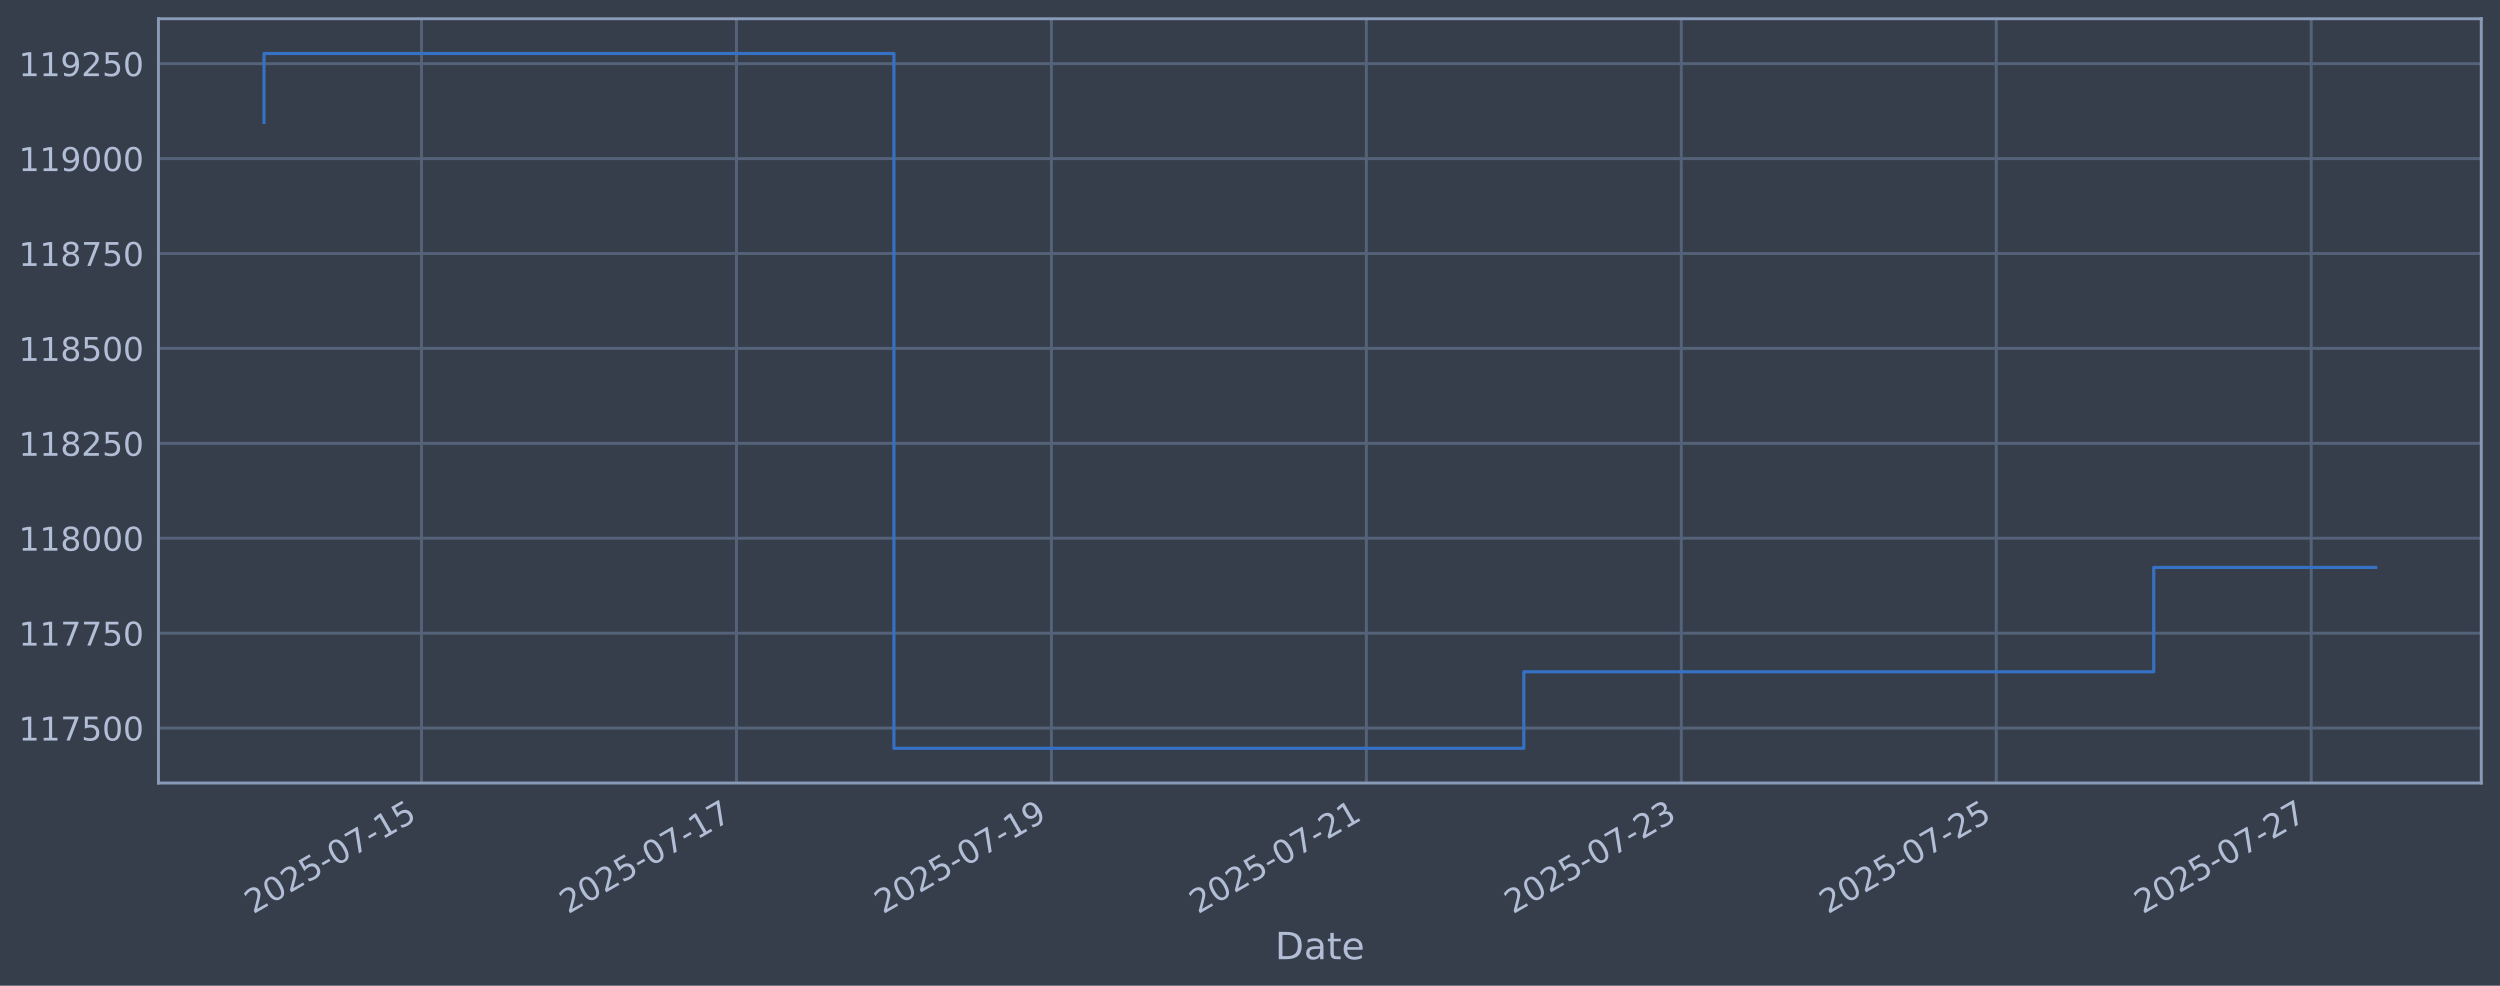
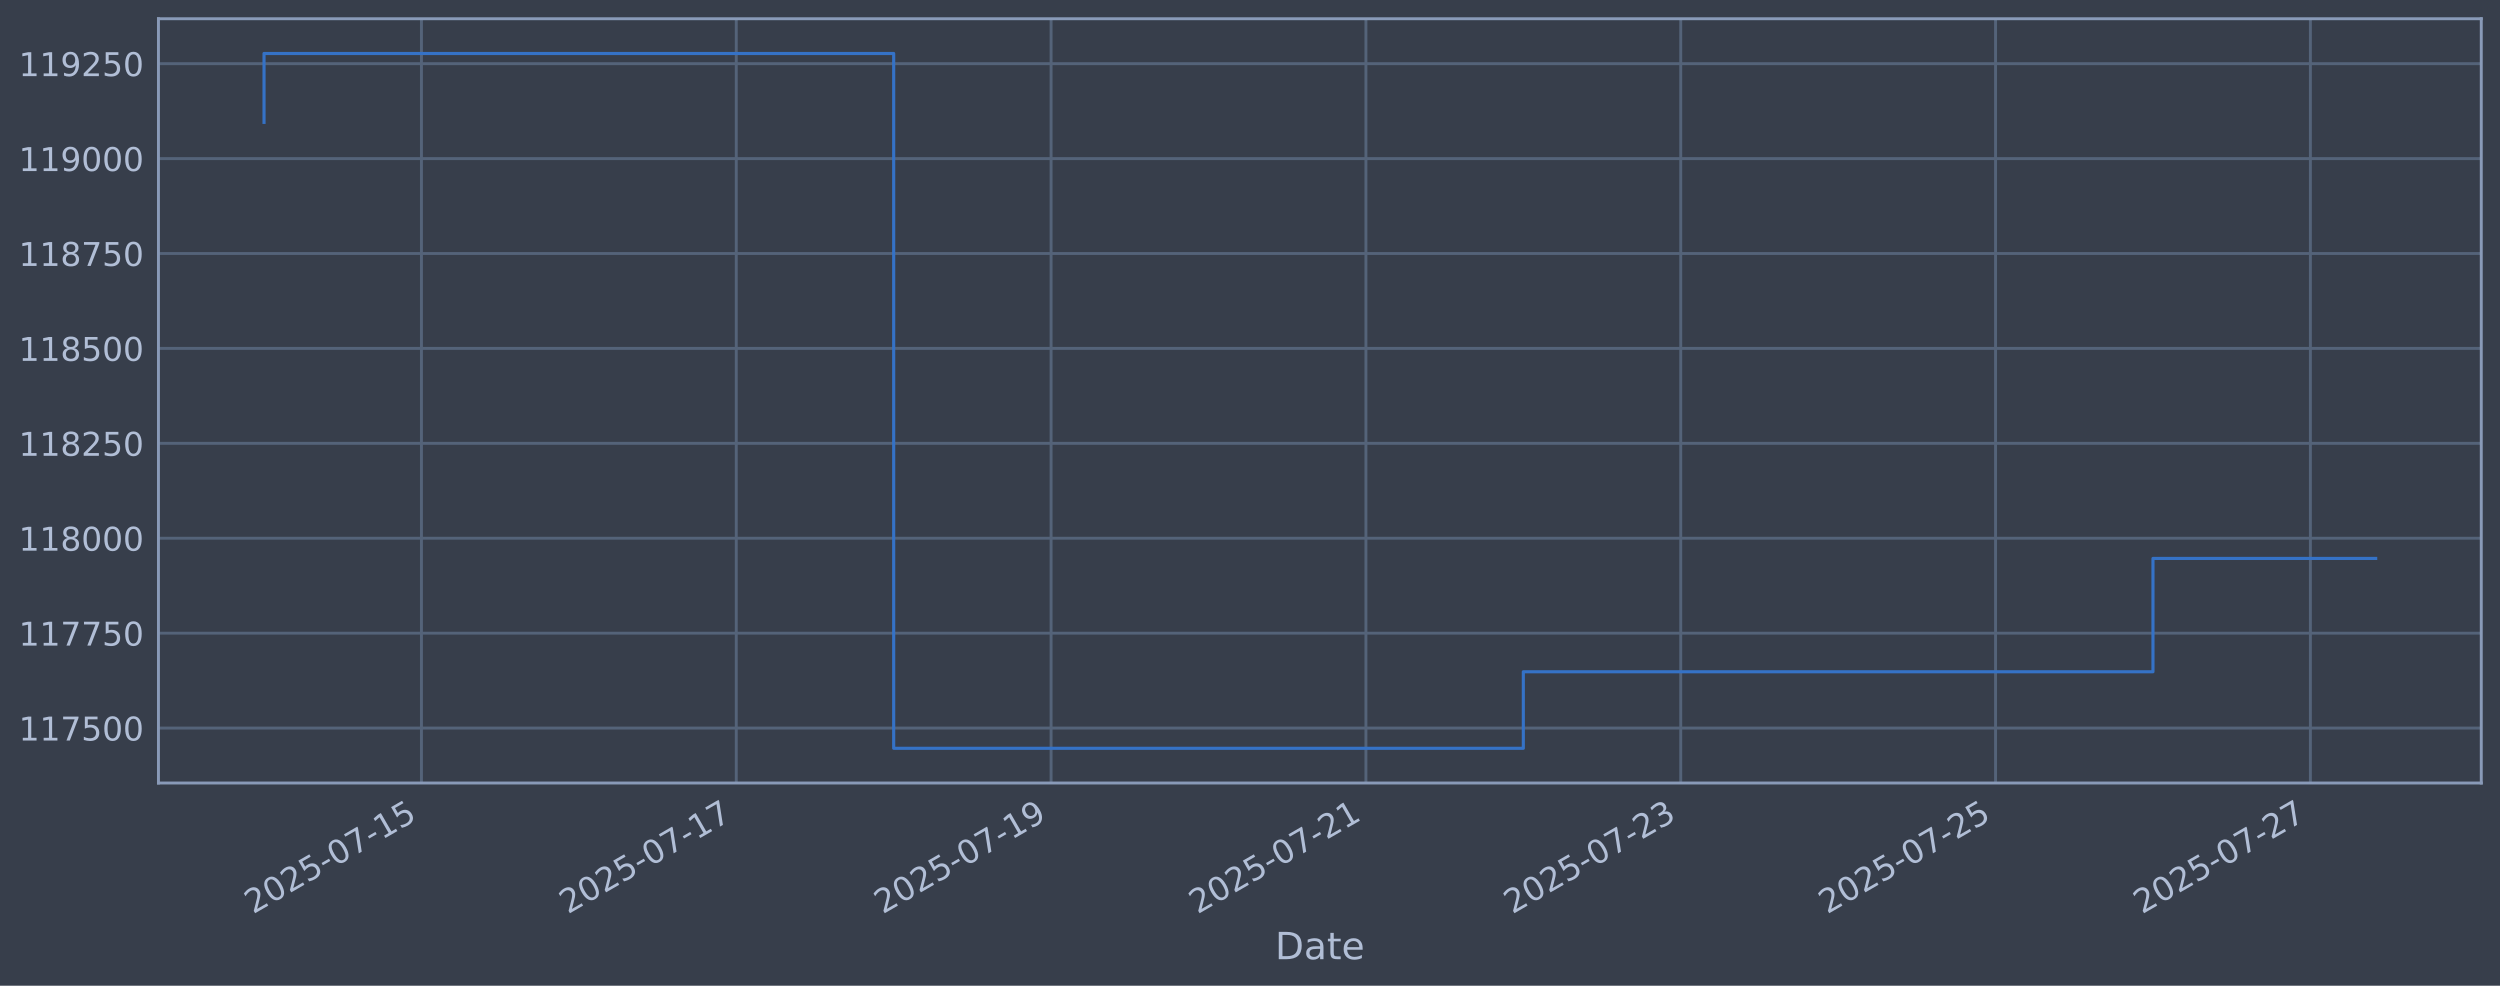
<svg xmlns="http://www.w3.org/2000/svg" xmlns:xlink="http://www.w3.org/1999/xlink" width="960.9pt" height="378.87pt" viewBox="0 0 960.9 378.87" version="1.1">
  <defs>
    <style type="text/css">*{stroke-linejoin: round; stroke-linecap: butt}</style>
  </defs>
  <g id="figure_1">
    <g id="patch_1">
      <path d="M 0 378.87  L 960.9 378.87  L 960.9 0  L 0 0  z " style="fill: #373e4b" />
    </g>
    <g id="axes_1">
      <g id="patch_2">
        <path d="M 60.901 300.96  L 953.701 300.96  L 953.701 7.2  L 60.901 7.2  z " style="fill: #373e4b" />
      </g>
      <g id="matplotlib.axis_1">
        <g id="xtick_1">
          <g id="line2d_1">
-             <path d="M 162.009 300.96  L 162.009 7.2  " clip-path="url(#p30fcdc4385)" style="fill: none; stroke: #546379; stroke-width: 1.12; stroke-linecap: square" />
+             <path d="M 161.985 300.96  L 161.985 7.2  " clip-path="url(#pd16946ef73)" style="fill: none; stroke: #546379; stroke-width: 1.12; stroke-linecap: square" />
          </g>
          <g id="line2d_2" />
          <g id="text_1">
-             <g style="fill: #b1bed6" transform="translate(97.28397 351.4642) rotate(-30) scale(0.126 -0.126)">
+             <g style="fill: #b1bed6" transform="translate(97.25964 351.4642) rotate(-30) scale(0.126 -0.126)">
              <defs>
                <path id="DejaVuSans-32" d="M 1228 531  L 3431 531  L 3431 0  L 469 0  L 469 531  Q 828 903 1448 1529  Q 2069 2156 2228 2338  Q 2531 2678 2651 2914  Q 2772 3150 2772 3378  Q 2772 3750 2511 3984  Q 2250 4219 1831 4219  Q 1534 4219 1204 4116  Q 875 4013 500 3803  L 500 4441  Q 881 4594 1212 4672  Q 1544 4750 1819 4750  Q 2544 4750 2975 4387  Q 3406 4025 3406 3419  Q 3406 3131 3298 2873  Q 3191 2616 2906 2266  Q 2828 2175 2409 1742  Q 1991 1309 1228 531  z " transform="scale(0.015625)" />
                <path id="DejaVuSans-30" d="M 2034 4250  Q 1547 4250 1301 3770  Q 1056 3291 1056 2328  Q 1056 1369 1301 889  Q 1547 409 2034 409  Q 2525 409 2770 889  Q 3016 1369 3016 2328  Q 3016 3291 2770 3770  Q 2525 4250 2034 4250  z M 2034 4750  Q 2819 4750 3233 4129  Q 3647 3509 3647 2328  Q 3647 1150 3233 529  Q 2819 -91 2034 -91  Q 1250 -91 836 529  Q 422 1150 422 2328  Q 422 3509 836 4129  Q 1250 4750 2034 4750  z " transform="scale(0.015625)" />
                <path id="DejaVuSans-35" d="M 691 4666  L 3169 4666  L 3169 4134  L 1269 4134  L 1269 2991  Q 1406 3038 1543 3061  Q 1681 3084 1819 3084  Q 2600 3084 3056 2656  Q 3513 2228 3513 1497  Q 3513 744 3044 326  Q 2575 -91 1722 -91  Q 1428 -91 1123 -41  Q 819 9 494 109  L 494 744  Q 775 591 1075 516  Q 1375 441 1709 441  Q 2250 441 2565 725  Q 2881 1009 2881 1497  Q 2881 1984 2565 2268  Q 2250 2553 1709 2553  Q 1456 2553 1204 2497  Q 953 2441 691 2322  L 691 4666  z " transform="scale(0.015625)" />
                <path id="DejaVuSans-2d" d="M 313 2009  L 1997 2009  L 1997 1497  L 313 1497  L 313 2009  z " transform="scale(0.015625)" />
                <path id="DejaVuSans-37" d="M 525 4666  L 3525 4666  L 3525 4397  L 1831 0  L 1172 0  L 2766 4134  L 525 4134  L 525 4666  z " transform="scale(0.015625)" />
                <path id="DejaVuSans-31" d="M 794 531  L 1825 531  L 1825 4091  L 703 3866  L 703 4441  L 1819 4666  L 2450 4666  L 2450 531  L 3481 531  L 3481 0  L 794 0  L 794 531  z " transform="scale(0.015625)" />
              </defs>
              <use xlink:href="#DejaVuSans-32" />
              <use xlink:href="#DejaVuSans-30" transform="translate(63.62305 0)" />
              <use xlink:href="#DejaVuSans-32" transform="translate(127.2461 0)" />
              <use xlink:href="#DejaVuSans-35" transform="translate(190.8691 0)" />
              <use xlink:href="#DejaVuSans-2d" transform="translate(254.4922 0)" />
              <use xlink:href="#DejaVuSans-30" transform="translate(290.5762 0)" />
              <use xlink:href="#DejaVuSans-37" transform="translate(354.1992 0)" />
              <use xlink:href="#DejaVuSans-2d" transform="translate(417.8223 0)" />
              <use xlink:href="#DejaVuSans-31" transform="translate(453.9062 0)" />
              <use xlink:href="#DejaVuSans-35" transform="translate(517.5293 0)" />
            </g>
          </g>
        </g>
        <g id="xtick_2">
          <g id="line2d_3">
-             <path d="M 283.064 300.96  L 283.064 7.2  " clip-path="url(#p30fcdc4385)" style="fill: none; stroke: #546379; stroke-width: 1.12; stroke-linecap: square" />
+             <path d="M 282.991 300.96  L 282.991 7.2  " clip-path="url(#pd16946ef73)" style="fill: none; stroke: #546379; stroke-width: 1.12; stroke-linecap: square" />
          </g>
          <g id="line2d_4" />
          <g id="text_2">
-             <g style="fill: #b1bed6" transform="translate(218.3383 351.4642) rotate(-30) scale(0.126 -0.126)">
+             <g style="fill: #b1bed6" transform="translate(218.2653 351.4642) rotate(-30) scale(0.126 -0.126)">
              <use xlink:href="#DejaVuSans-32" />
              <use xlink:href="#DejaVuSans-30" transform="translate(63.62305 0)" />
              <use xlink:href="#DejaVuSans-32" transform="translate(127.2461 0)" />
              <use xlink:href="#DejaVuSans-35" transform="translate(190.8691 0)" />
              <use xlink:href="#DejaVuSans-2d" transform="translate(254.4922 0)" />
              <use xlink:href="#DejaVuSans-30" transform="translate(290.5762 0)" />
              <use xlink:href="#DejaVuSans-37" transform="translate(354.1992 0)" />
              <use xlink:href="#DejaVuSans-2d" transform="translate(417.8223 0)" />
              <use xlink:href="#DejaVuSans-31" transform="translate(453.9062 0)" />
              <use xlink:href="#DejaVuSans-37" transform="translate(517.5293 0)" />
            </g>
          </g>
        </g>
        <g id="xtick_3">
          <g id="line2d_5">
-             <path d="M 404.118 300.96  L 404.118 7.2  " clip-path="url(#p30fcdc4385)" style="fill: none; stroke: #546379; stroke-width: 1.12; stroke-linecap: square" />
+             <path d="M 403.996 300.96  L 403.996 7.2  " clip-path="url(#pd16946ef73)" style="fill: none; stroke: #546379; stroke-width: 1.12; stroke-linecap: square" />
          </g>
          <g id="line2d_6" />
          <g id="text_3">
-             <g style="fill: #b1bed6" transform="translate(339.3926 351.4642) rotate(-30) scale(0.126 -0.126)">
+             <g style="fill: #b1bed6" transform="translate(339.271 351.4642) rotate(-30) scale(0.126 -0.126)">
              <defs>
                <path id="DejaVuSans-39" d="M 703 97  L 703 672  Q 941 559 1184 500  Q 1428 441 1663 441  Q 2288 441 2617 861  Q 2947 1281 2994 2138  Q 2813 1869 2534 1725  Q 2256 1581 1919 1581  Q 1219 1581 811 2004  Q 403 2428 403 3163  Q 403 3881 828 4315  Q 1253 4750 1959 4750  Q 2769 4750 3195 4129  Q 3622 3509 3622 2328  Q 3622 1225 3098 567  Q 2575 -91 1691 -91  Q 1453 -91 1209 -44  Q 966 3 703 97  z M 1959 2075  Q 2384 2075 2632 2365  Q 2881 2656 2881 3163  Q 2881 3666 2632 3958  Q 2384 4250 1959 4250  Q 1534 4250 1286 3958  Q 1038 3666 1038 3163  Q 1038 2656 1286 2365  Q 1534 2075 1959 2075  z " transform="scale(0.015625)" />
              </defs>
              <use xlink:href="#DejaVuSans-32" />
              <use xlink:href="#DejaVuSans-30" transform="translate(63.62305 0)" />
              <use xlink:href="#DejaVuSans-32" transform="translate(127.2461 0)" />
              <use xlink:href="#DejaVuSans-35" transform="translate(190.8691 0)" />
              <use xlink:href="#DejaVuSans-2d" transform="translate(254.4922 0)" />
              <use xlink:href="#DejaVuSans-30" transform="translate(290.5762 0)" />
              <use xlink:href="#DejaVuSans-37" transform="translate(354.1992 0)" />
              <use xlink:href="#DejaVuSans-2d" transform="translate(417.8223 0)" />
              <use xlink:href="#DejaVuSans-31" transform="translate(453.9062 0)" />
              <use xlink:href="#DejaVuSans-39" transform="translate(517.5293 0)" />
            </g>
          </g>
        </g>
        <g id="xtick_4">
          <g id="line2d_7">
-             <path d="M 525.172 300.96  L 525.172 7.2  " clip-path="url(#p30fcdc4385)" style="fill: none; stroke: #546379; stroke-width: 1.12; stroke-linecap: square" />
+             <path d="M 525.002 300.96  L 525.002 7.2  " clip-path="url(#pd16946ef73)" style="fill: none; stroke: #546379; stroke-width: 1.12; stroke-linecap: square" />
          </g>
          <g id="line2d_8" />
          <g id="text_4">
-             <g style="fill: #b1bed6" transform="translate(460.447 351.4642) rotate(-30) scale(0.126 -0.126)">
+             <g style="fill: #b1bed6" transform="translate(460.2766 351.4642) rotate(-30) scale(0.126 -0.126)">
              <use xlink:href="#DejaVuSans-32" />
              <use xlink:href="#DejaVuSans-30" transform="translate(63.62305 0)" />
              <use xlink:href="#DejaVuSans-32" transform="translate(127.2461 0)" />
              <use xlink:href="#DejaVuSans-35" transform="translate(190.8691 0)" />
              <use xlink:href="#DejaVuSans-2d" transform="translate(254.4922 0)" />
              <use xlink:href="#DejaVuSans-30" transform="translate(290.5762 0)" />
              <use xlink:href="#DejaVuSans-37" transform="translate(354.1992 0)" />
              <use xlink:href="#DejaVuSans-2d" transform="translate(417.8223 0)" />
              <use xlink:href="#DejaVuSans-32" transform="translate(453.9062 0)" />
              <use xlink:href="#DejaVuSans-31" transform="translate(517.5293 0)" />
            </g>
          </g>
        </g>
        <g id="xtick_5">
          <g id="line2d_9">
-             <path d="M 646.227 300.96  L 646.227 7.2  " clip-path="url(#p30fcdc4385)" style="fill: none; stroke: #546379; stroke-width: 1.12; stroke-linecap: square" />
+             <path d="M 646.008 300.96  L 646.008 7.2  " clip-path="url(#pd16946ef73)" style="fill: none; stroke: #546379; stroke-width: 1.12; stroke-linecap: square" />
          </g>
          <g id="line2d_10" />
          <g id="text_5">
-             <g style="fill: #b1bed6" transform="translate(581.5013 351.4642) rotate(-30) scale(0.126 -0.126)">
+             <g style="fill: #b1bed6" transform="translate(581.2823 351.4642) rotate(-30) scale(0.126 -0.126)">
              <defs>
                <path id="DejaVuSans-33" d="M 2597 2516  Q 3050 2419 3304 2112  Q 3559 1806 3559 1356  Q 3559 666 3084 287  Q 2609 -91 1734 -91  Q 1441 -91 1130 -33  Q 819 25 488 141  L 488 750  Q 750 597 1062 519  Q 1375 441 1716 441  Q 2309 441 2620 675  Q 2931 909 2931 1356  Q 2931 1769 2642 2001  Q 2353 2234 1838 2234  L 1294 2234  L 1294 2753  L 1863 2753  Q 2328 2753 2575 2939  Q 2822 3125 2822 3475  Q 2822 3834 2567 4026  Q 2313 4219 1838 4219  Q 1578 4219 1281 4162  Q 984 4106 628 3988  L 628 4550  Q 988 4650 1302 4700  Q 1616 4750 1894 4750  Q 2613 4750 3031 4423  Q 3450 4097 3450 3541  Q 3450 3153 3228 2886  Q 3006 2619 2597 2516  z " transform="scale(0.015625)" />
              </defs>
              <use xlink:href="#DejaVuSans-32" />
              <use xlink:href="#DejaVuSans-30" transform="translate(63.62305 0)" />
              <use xlink:href="#DejaVuSans-32" transform="translate(127.2461 0)" />
              <use xlink:href="#DejaVuSans-35" transform="translate(190.8691 0)" />
              <use xlink:href="#DejaVuSans-2d" transform="translate(254.4922 0)" />
              <use xlink:href="#DejaVuSans-30" transform="translate(290.5762 0)" />
              <use xlink:href="#DejaVuSans-37" transform="translate(354.1992 0)" />
              <use xlink:href="#DejaVuSans-2d" transform="translate(417.8223 0)" />
              <use xlink:href="#DejaVuSans-32" transform="translate(453.9062 0)" />
              <use xlink:href="#DejaVuSans-33" transform="translate(517.5293 0)" />
            </g>
          </g>
        </g>
        <g id="xtick_6">
          <g id="line2d_11">
-             <path d="M 767.281 300.96  L 767.281 7.2  " clip-path="url(#p30fcdc4385)" style="fill: none; stroke: #546379; stroke-width: 1.12; stroke-linecap: square" />
+             <path d="M 767.013 300.96  L 767.013 7.2  " clip-path="url(#pd16946ef73)" style="fill: none; stroke: #546379; stroke-width: 1.12; stroke-linecap: square" />
          </g>
          <g id="line2d_12" />
          <g id="text_6">
-             <g style="fill: #b1bed6" transform="translate(702.5556 351.4642) rotate(-30) scale(0.126 -0.126)">
+             <g style="fill: #b1bed6" transform="translate(702.2879 351.4642) rotate(-30) scale(0.126 -0.126)">
              <use xlink:href="#DejaVuSans-32" />
              <use xlink:href="#DejaVuSans-30" transform="translate(63.62305 0)" />
              <use xlink:href="#DejaVuSans-32" transform="translate(127.2461 0)" />
              <use xlink:href="#DejaVuSans-35" transform="translate(190.8691 0)" />
              <use xlink:href="#DejaVuSans-2d" transform="translate(254.4922 0)" />
              <use xlink:href="#DejaVuSans-30" transform="translate(290.5762 0)" />
              <use xlink:href="#DejaVuSans-37" transform="translate(354.1992 0)" />
              <use xlink:href="#DejaVuSans-2d" transform="translate(417.8223 0)" />
              <use xlink:href="#DejaVuSans-32" transform="translate(453.9062 0)" />
              <use xlink:href="#DejaVuSans-35" transform="translate(517.5293 0)" />
            </g>
          </g>
        </g>
        <g id="xtick_7">
          <g id="line2d_13">
-             <path d="M 888.335 300.96  L 888.335 7.2  " clip-path="url(#p30fcdc4385)" style="fill: none; stroke: #546379; stroke-width: 1.12; stroke-linecap: square" />
+             <path d="M 888.019 300.96  L 888.019 7.2  " clip-path="url(#pd16946ef73)" style="fill: none; stroke: #546379; stroke-width: 1.12; stroke-linecap: square" />
          </g>
          <g id="line2d_14" />
          <g id="text_7">
-             <g style="fill: #b1bed6" transform="translate(823.6099 351.4642) rotate(-30) scale(0.126 -0.126)">
+             <g style="fill: #b1bed6" transform="translate(823.2936 351.4642) rotate(-30) scale(0.126 -0.126)">
              <use xlink:href="#DejaVuSans-32" />
              <use xlink:href="#DejaVuSans-30" transform="translate(63.62305 0)" />
              <use xlink:href="#DejaVuSans-32" transform="translate(127.2461 0)" />
              <use xlink:href="#DejaVuSans-35" transform="translate(190.8691 0)" />
              <use xlink:href="#DejaVuSans-2d" transform="translate(254.4922 0)" />
              <use xlink:href="#DejaVuSans-30" transform="translate(290.5762 0)" />
              <use xlink:href="#DejaVuSans-37" transform="translate(354.1992 0)" />
              <use xlink:href="#DejaVuSans-2d" transform="translate(417.8223 0)" />
              <use xlink:href="#DejaVuSans-32" transform="translate(453.9062 0)" />
              <use xlink:href="#DejaVuSans-37" transform="translate(517.5293 0)" />
            </g>
          </g>
        </g>
        <g id="text_8">
          <g style="fill: #b1bed6" transform="translate(490.0914 368.6753) scale(0.144 -0.144)">
            <defs>
              <path id="DejaVuSans-44" d="M 1259 4147  L 1259 519  L 2022 519  Q 2988 519 3436 956  Q 3884 1394 3884 2338  Q 3884 3275 3436 3711  Q 2988 4147 2022 4147  L 1259 4147  z M 628 4666  L 1925 4666  Q 3281 4666 3915 4102  Q 4550 3538 4550 2338  Q 4550 1131 3912 565  Q 3275 0 1925 0  L 628 0  L 628 4666  z " transform="scale(0.015625)" />
              <path id="DejaVuSans-61" d="M 2194 1759  Q 1497 1759 1228 1600  Q 959 1441 959 1056  Q 959 750 1161 570  Q 1363 391 1709 391  Q 2188 391 2477 730  Q 2766 1069 2766 1631  L 2766 1759  L 2194 1759  z M 3341 1997  L 3341 0  L 2766 0  L 2766 531  Q 2569 213 2275 61  Q 1981 -91 1556 -91  Q 1019 -91 701 211  Q 384 513 384 1019  Q 384 1609 779 1909  Q 1175 2209 1959 2209  L 2766 2209  L 2766 2266  Q 2766 2663 2505 2880  Q 2244 3097 1772 3097  Q 1472 3097 1187 3025  Q 903 2953 641 2809  L 641 3341  Q 956 3463 1253 3523  Q 1550 3584 1831 3584  Q 2591 3584 2966 3190  Q 3341 2797 3341 1997  z " transform="scale(0.015625)" />
              <path id="DejaVuSans-74" d="M 1172 4494  L 1172 3500  L 2356 3500  L 2356 3053  L 1172 3053  L 1172 1153  Q 1172 725 1289 603  Q 1406 481 1766 481  L 2356 481  L 2356 0  L 1766 0  Q 1100 0 847 248  Q 594 497 594 1153  L 594 3053  L 172 3053  L 172 3500  L 594 3500  L 594 4494  L 1172 4494  z " transform="scale(0.015625)" />
              <path id="DejaVuSans-65" d="M 3597 1894  L 3597 1613  L 953 1613  Q 991 1019 1311 708  Q 1631 397 2203 397  Q 2534 397 2845 478  Q 3156 559 3463 722  L 3463 178  Q 3153 47 2828 -22  Q 2503 -91 2169 -91  Q 1331 -91 842 396  Q 353 884 353 1716  Q 353 2575 817 3079  Q 1281 3584 2069 3584  Q 2775 3584 3186 3129  Q 3597 2675 3597 1894  z M 3022 2063  Q 3016 2534 2758 2815  Q 2500 3097 2075 3097  Q 1594 3097 1305 2825  Q 1016 2553 972 2059  L 3022 2063  z " transform="scale(0.015625)" />
            </defs>
            <use xlink:href="#DejaVuSans-44" />
            <use xlink:href="#DejaVuSans-61" transform="translate(77.00195 0)" />
            <use xlink:href="#DejaVuSans-74" transform="translate(138.2812 0)" />
            <use xlink:href="#DejaVuSans-65" transform="translate(177.4902 0)" />
          </g>
        </g>
      </g>
      <g id="matplotlib.axis_2">
        <g id="ytick_1">
          <g id="line2d_15">
-             <path d="M 60.901 279.843  L 953.701 279.843  " clip-path="url(#p30fcdc4385)" style="fill: none; stroke: #546379; stroke-width: 1.12; stroke-linecap: square" />
+             <path d="M 60.901 279.843  L 953.701 279.843  " clip-path="url(#pd16946ef73)" style="fill: none; stroke: #546379; stroke-width: 1.12; stroke-linecap: square" />
          </g>
          <g id="line2d_16" />
          <g id="text_9">
            <g style="fill: #b1bed6" transform="translate(7.2 284.6295) scale(0.126 -0.126)">
              <use xlink:href="#DejaVuSans-31" />
              <use xlink:href="#DejaVuSans-31" transform="translate(63.62305 0)" />
              <use xlink:href="#DejaVuSans-37" transform="translate(127.2461 0)" />
              <use xlink:href="#DejaVuSans-35" transform="translate(190.8691 0)" />
              <use xlink:href="#DejaVuSans-30" transform="translate(254.4922 0)" />
              <use xlink:href="#DejaVuSans-30" transform="translate(318.1152 0)" />
            </g>
          </g>
        </g>
        <g id="ytick_2">
          <g id="line2d_17">
-             <path d="M 60.901 243.361  L 953.701 243.361  " clip-path="url(#p30fcdc4385)" style="fill: none; stroke: #546379; stroke-width: 1.12; stroke-linecap: square" />
+             <path d="M 60.901 243.361  L 953.701 243.361  " clip-path="url(#pd16946ef73)" style="fill: none; stroke: #546379; stroke-width: 1.12; stroke-linecap: square" />
          </g>
          <g id="line2d_18" />
          <g id="text_10">
            <g style="fill: #b1bed6" transform="translate(7.2 248.1479) scale(0.126 -0.126)">
              <use xlink:href="#DejaVuSans-31" />
              <use xlink:href="#DejaVuSans-31" transform="translate(63.62305 0)" />
              <use xlink:href="#DejaVuSans-37" transform="translate(127.2461 0)" />
              <use xlink:href="#DejaVuSans-37" transform="translate(190.8691 0)" />
              <use xlink:href="#DejaVuSans-35" transform="translate(254.4922 0)" />
              <use xlink:href="#DejaVuSans-30" transform="translate(318.1152 0)" />
            </g>
          </g>
        </g>
        <g id="ytick_3">
          <g id="line2d_19">
-             <path d="M 60.901 206.879  L 953.701 206.879  " clip-path="url(#p30fcdc4385)" style="fill: none; stroke: #546379; stroke-width: 1.12; stroke-linecap: square" />
+             <path d="M 60.901 206.879  L 953.701 206.879  " clip-path="url(#pd16946ef73)" style="fill: none; stroke: #546379; stroke-width: 1.12; stroke-linecap: square" />
          </g>
          <g id="line2d_20" />
          <g id="text_11">
            <g style="fill: #b1bed6" transform="translate(7.2 211.6662) scale(0.126 -0.126)">
              <defs>
                <path id="DejaVuSans-38" d="M 2034 2216  Q 1584 2216 1326 1975  Q 1069 1734 1069 1313  Q 1069 891 1326 650  Q 1584 409 2034 409  Q 2484 409 2743 651  Q 3003 894 3003 1313  Q 3003 1734 2745 1975  Q 2488 2216 2034 2216  z M 1403 2484  Q 997 2584 770 2862  Q 544 3141 544 3541  Q 544 4100 942 4425  Q 1341 4750 2034 4750  Q 2731 4750 3128 4425  Q 3525 4100 3525 3541  Q 3525 3141 3298 2862  Q 3072 2584 2669 2484  Q 3125 2378 3379 2068  Q 3634 1759 3634 1313  Q 3634 634 3220 271  Q 2806 -91 2034 -91  Q 1263 -91 848 271  Q 434 634 434 1313  Q 434 1759 690 2068  Q 947 2378 1403 2484  z M 1172 3481  Q 1172 3119 1398 2916  Q 1625 2713 2034 2713  Q 2441 2713 2670 2916  Q 2900 3119 2900 3481  Q 2900 3844 2670 4047  Q 2441 4250 2034 4250  Q 1625 4250 1398 4047  Q 1172 3844 1172 3481  z " transform="scale(0.015625)" />
              </defs>
              <use xlink:href="#DejaVuSans-31" />
              <use xlink:href="#DejaVuSans-31" transform="translate(63.62305 0)" />
              <use xlink:href="#DejaVuSans-38" transform="translate(127.2461 0)" />
              <use xlink:href="#DejaVuSans-30" transform="translate(190.8691 0)" />
              <use xlink:href="#DejaVuSans-30" transform="translate(254.4922 0)" />
              <use xlink:href="#DejaVuSans-30" transform="translate(318.1152 0)" />
            </g>
          </g>
        </g>
        <g id="ytick_4">
          <g id="line2d_21">
-             <path d="M 60.901 170.398  L 953.701 170.398  " clip-path="url(#p30fcdc4385)" style="fill: none; stroke: #546379; stroke-width: 1.12; stroke-linecap: square" />
+             <path d="M 60.901 170.398  L 953.701 170.398  " clip-path="url(#pd16946ef73)" style="fill: none; stroke: #546379; stroke-width: 1.12; stroke-linecap: square" />
          </g>
          <g id="line2d_22" />
          <g id="text_12">
            <g style="fill: #b1bed6" transform="translate(7.2 175.1845) scale(0.126 -0.126)">
              <use xlink:href="#DejaVuSans-31" />
              <use xlink:href="#DejaVuSans-31" transform="translate(63.62305 0)" />
              <use xlink:href="#DejaVuSans-38" transform="translate(127.2461 0)" />
              <use xlink:href="#DejaVuSans-32" transform="translate(190.8691 0)" />
              <use xlink:href="#DejaVuSans-35" transform="translate(254.4922 0)" />
              <use xlink:href="#DejaVuSans-30" transform="translate(318.1152 0)" />
            </g>
          </g>
        </g>
        <g id="ytick_5">
          <g id="line2d_23">
-             <path d="M 60.901 133.916  L 953.701 133.916  " clip-path="url(#p30fcdc4385)" style="fill: none; stroke: #546379; stroke-width: 1.12; stroke-linecap: square" />
+             <path d="M 60.901 133.916  L 953.701 133.916  " clip-path="url(#pd16946ef73)" style="fill: none; stroke: #546379; stroke-width: 1.12; stroke-linecap: square" />
          </g>
          <g id="line2d_24" />
          <g id="text_13">
            <g style="fill: #b1bed6" transform="translate(7.2 138.7029) scale(0.126 -0.126)">
              <use xlink:href="#DejaVuSans-31" />
              <use xlink:href="#DejaVuSans-31" transform="translate(63.62305 0)" />
              <use xlink:href="#DejaVuSans-38" transform="translate(127.2461 0)" />
              <use xlink:href="#DejaVuSans-35" transform="translate(190.8691 0)" />
              <use xlink:href="#DejaVuSans-30" transform="translate(254.4922 0)" />
              <use xlink:href="#DejaVuSans-30" transform="translate(318.1152 0)" />
            </g>
          </g>
        </g>
        <g id="ytick_6">
          <g id="line2d_25">
-             <path d="M 60.901 97.434  L 953.701 97.434  " clip-path="url(#p30fcdc4385)" style="fill: none; stroke: #546379; stroke-width: 1.12; stroke-linecap: square" />
+             <path d="M 60.901 97.434  L 953.701 97.434  " clip-path="url(#pd16946ef73)" style="fill: none; stroke: #546379; stroke-width: 1.12; stroke-linecap: square" />
          </g>
          <g id="line2d_26" />
          <g id="text_14">
            <g style="fill: #b1bed6" transform="translate(7.2 102.2212) scale(0.126 -0.126)">
              <use xlink:href="#DejaVuSans-31" />
              <use xlink:href="#DejaVuSans-31" transform="translate(63.62305 0)" />
              <use xlink:href="#DejaVuSans-38" transform="translate(127.2461 0)" />
              <use xlink:href="#DejaVuSans-37" transform="translate(190.8691 0)" />
              <use xlink:href="#DejaVuSans-35" transform="translate(254.4922 0)" />
              <use xlink:href="#DejaVuSans-30" transform="translate(318.1152 0)" />
            </g>
          </g>
        </g>
        <g id="ytick_7">
          <g id="line2d_27">
-             <path d="M 60.901 60.953  L 953.701 60.953  " clip-path="url(#p30fcdc4385)" style="fill: none; stroke: #546379; stroke-width: 1.12; stroke-linecap: square" />
+             <path d="M 60.901 60.953  L 953.701 60.953  " clip-path="url(#pd16946ef73)" style="fill: none; stroke: #546379; stroke-width: 1.12; stroke-linecap: square" />
          </g>
          <g id="line2d_28" />
          <g id="text_15">
            <g style="fill: #b1bed6" transform="translate(7.2 65.73954) scale(0.126 -0.126)">
              <use xlink:href="#DejaVuSans-31" />
              <use xlink:href="#DejaVuSans-31" transform="translate(63.62305 0)" />
              <use xlink:href="#DejaVuSans-39" transform="translate(127.2461 0)" />
              <use xlink:href="#DejaVuSans-30" transform="translate(190.8691 0)" />
              <use xlink:href="#DejaVuSans-30" transform="translate(254.4922 0)" />
              <use xlink:href="#DejaVuSans-30" transform="translate(318.1152 0)" />
            </g>
          </g>
        </g>
        <g id="ytick_8">
          <g id="line2d_29">
-             <path d="M 60.901 24.471  L 953.701 24.471  " clip-path="url(#p30fcdc4385)" style="fill: none; stroke: #546379; stroke-width: 1.12; stroke-linecap: square" />
+             <path d="M 60.901 24.471  L 953.701 24.471  " clip-path="url(#pd16946ef73)" style="fill: none; stroke: #546379; stroke-width: 1.12; stroke-linecap: square" />
          </g>
          <g id="line2d_30" />
          <g id="text_16">
            <g style="fill: #b1bed6" transform="translate(7.2 29.25787) scale(0.126 -0.126)">
              <use xlink:href="#DejaVuSans-31" />
              <use xlink:href="#DejaVuSans-31" transform="translate(63.62305 0)" />
              <use xlink:href="#DejaVuSans-39" transform="translate(127.2461 0)" />
              <use xlink:href="#DejaVuSans-32" transform="translate(190.8691 0)" />
              <use xlink:href="#DejaVuSans-35" transform="translate(254.4922 0)" />
              <use xlink:href="#DejaVuSans-30" transform="translate(318.1152 0)" />
            </g>
          </g>
        </g>
      </g>
      <g id="line2d_31">
-         <path d="M 101.482 47.033  L 101.482 20.553  L 343.591 20.553  L 343.591 287.607  L 585.7 287.607  L 585.7 258.197  L 827.808 258.197  L 827.808 218.102  L 913.119 218.102  " clip-path="url(#p30fcdc4385)" style="fill: none; stroke: #3572c6; stroke-width: 1.2; stroke-linecap: square" />
+         <path d="M 101.482 47.033  L 101.482 20.553  L 343.494 20.553  L 343.494 287.607  L 585.505 287.607  L 585.505 258.197  L 827.516 258.197  L 827.516 214.641  L 913.119 214.641  " clip-path="url(#pd16946ef73)" style="fill: none; stroke: #3572c6; stroke-width: 1.2; stroke-linecap: square" />
      </g>
      <g id="patch_3">
        <path d="M 60.901 300.96  L 60.901 7.2  " style="fill: none; stroke: #899ab8; stroke-width: 1.12; stroke-linejoin: miter; stroke-linecap: square" />
      </g>
      <g id="patch_4">
        <path d="M 953.701 300.96  L 953.701 7.2  " style="fill: none; stroke: #899ab8; stroke-width: 1.12; stroke-linejoin: miter; stroke-linecap: square" />
      </g>
      <g id="patch_5">
        <path d="M 60.901 300.96  L 953.701 300.96  " style="fill: none; stroke: #899ab8; stroke-width: 1.12; stroke-linejoin: miter; stroke-linecap: square" />
      </g>
      <g id="patch_6">
        <path d="M 60.901 7.2  L 953.701 7.2  " style="fill: none; stroke: #899ab8; stroke-width: 1.12; stroke-linejoin: miter; stroke-linecap: square" />
      </g>
    </g>
  </g>
  <defs>
-     <clipPath id="p30fcdc4385">
+     <clipPath id="pd16946ef73">
      <rect x="60.901" y="7.2" width="892.8" height="293.76" />
    </clipPath>
  </defs>
</svg>
